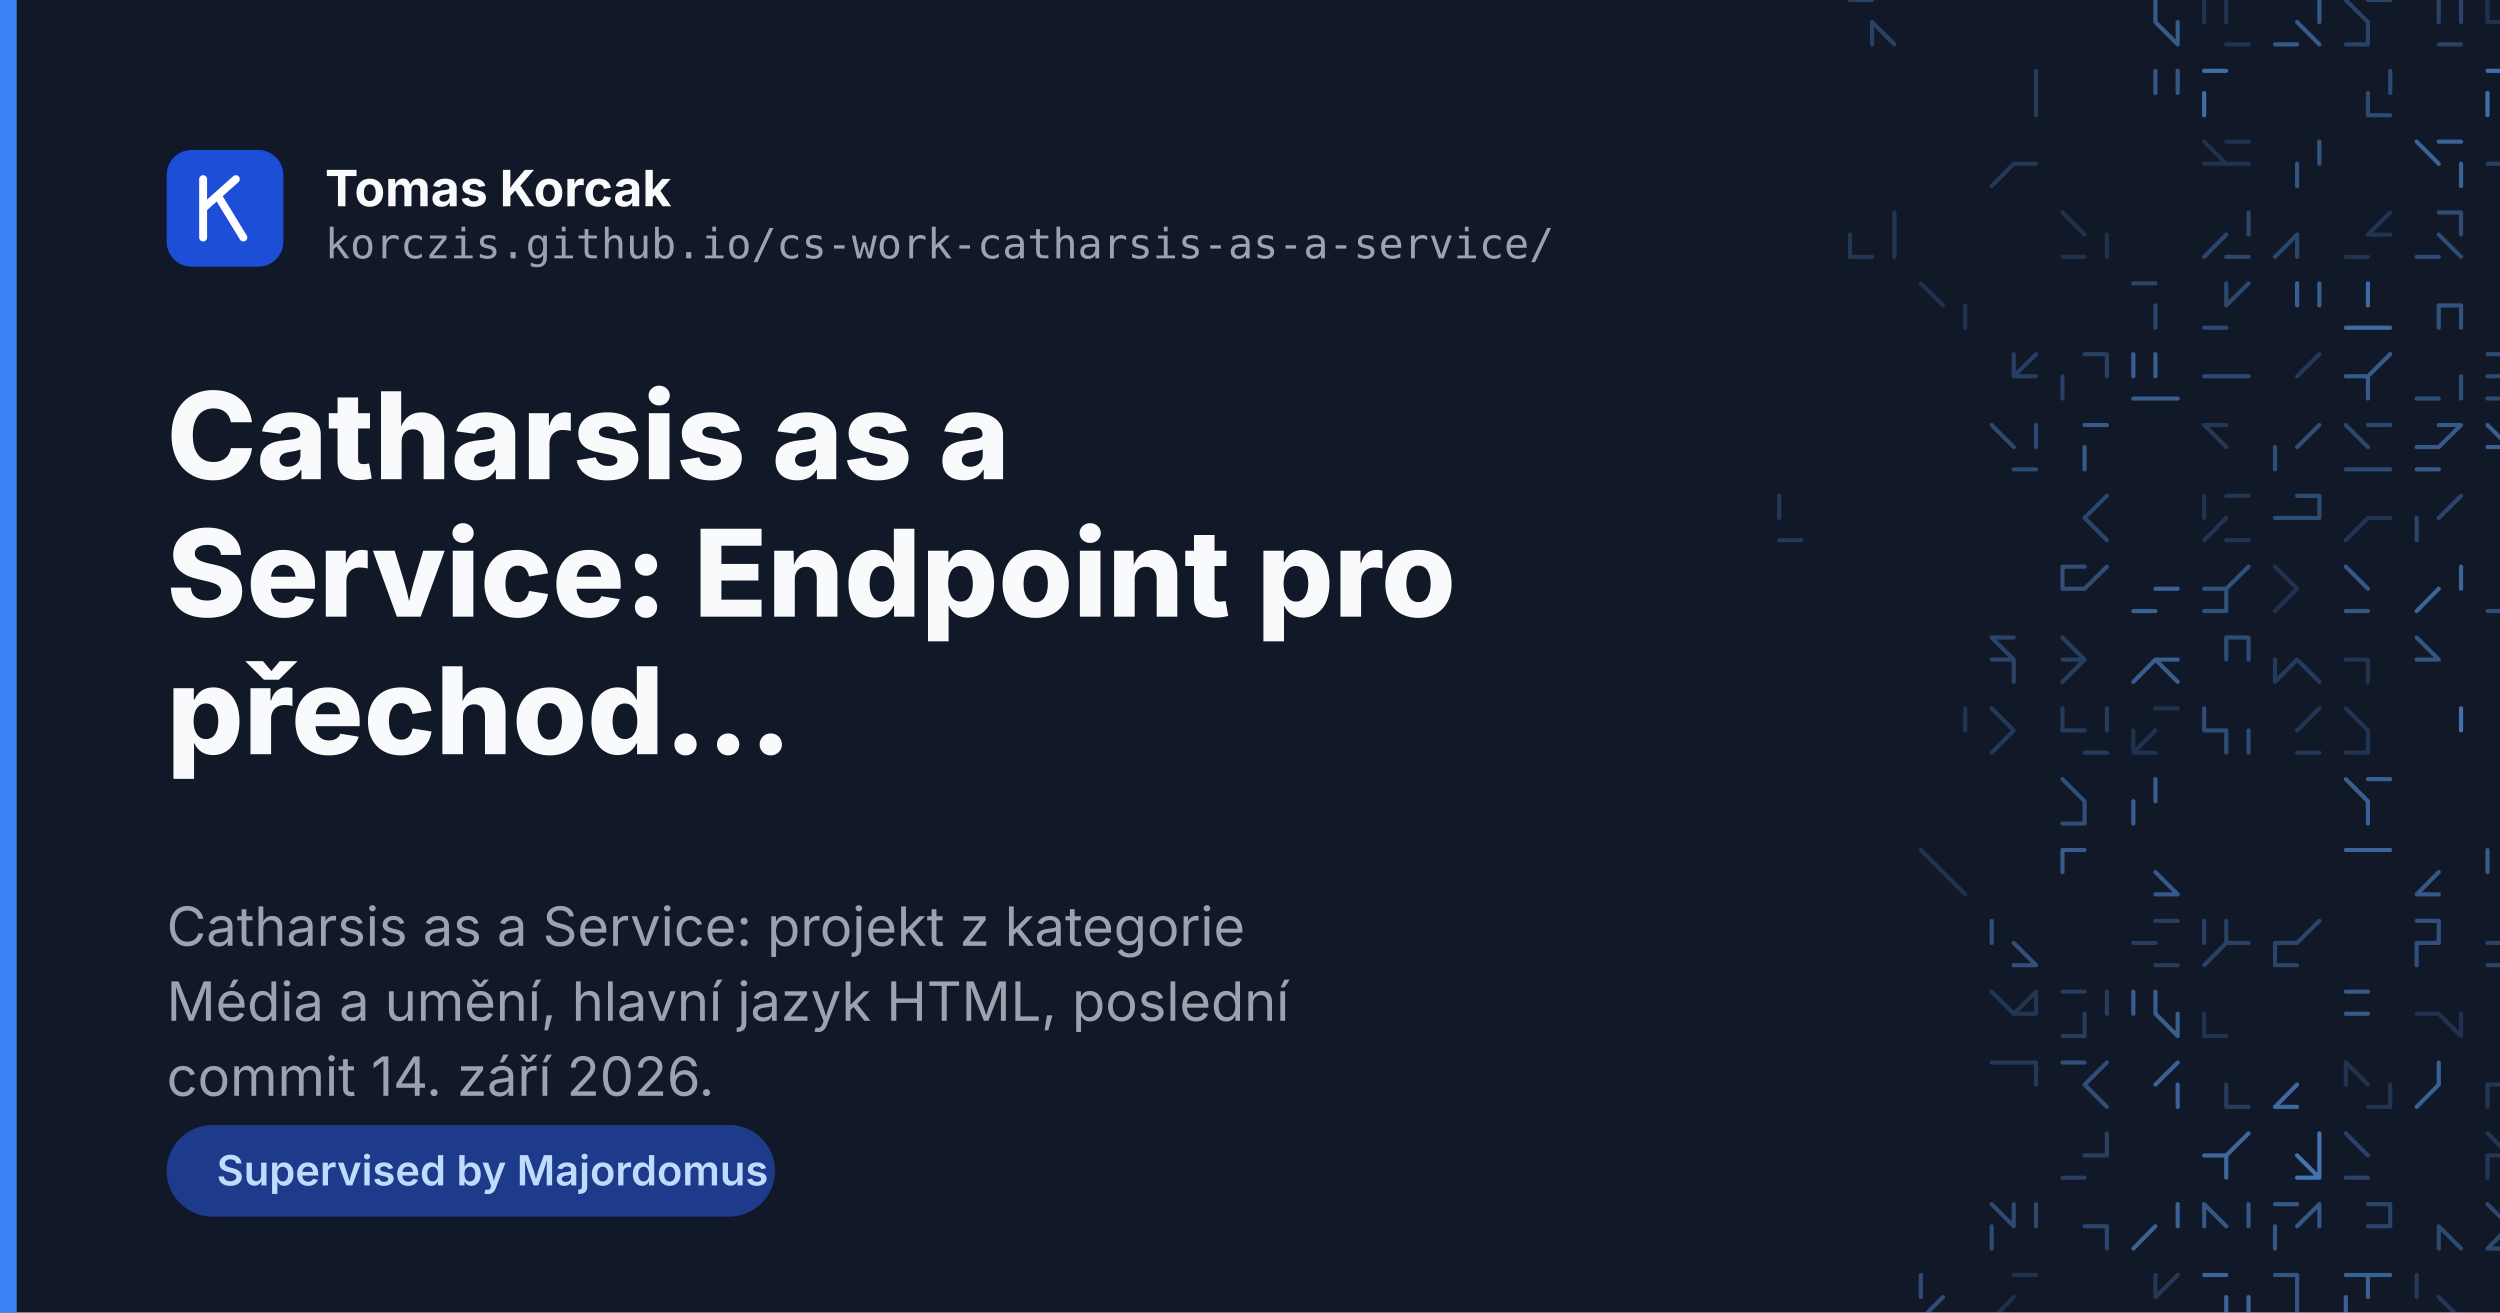
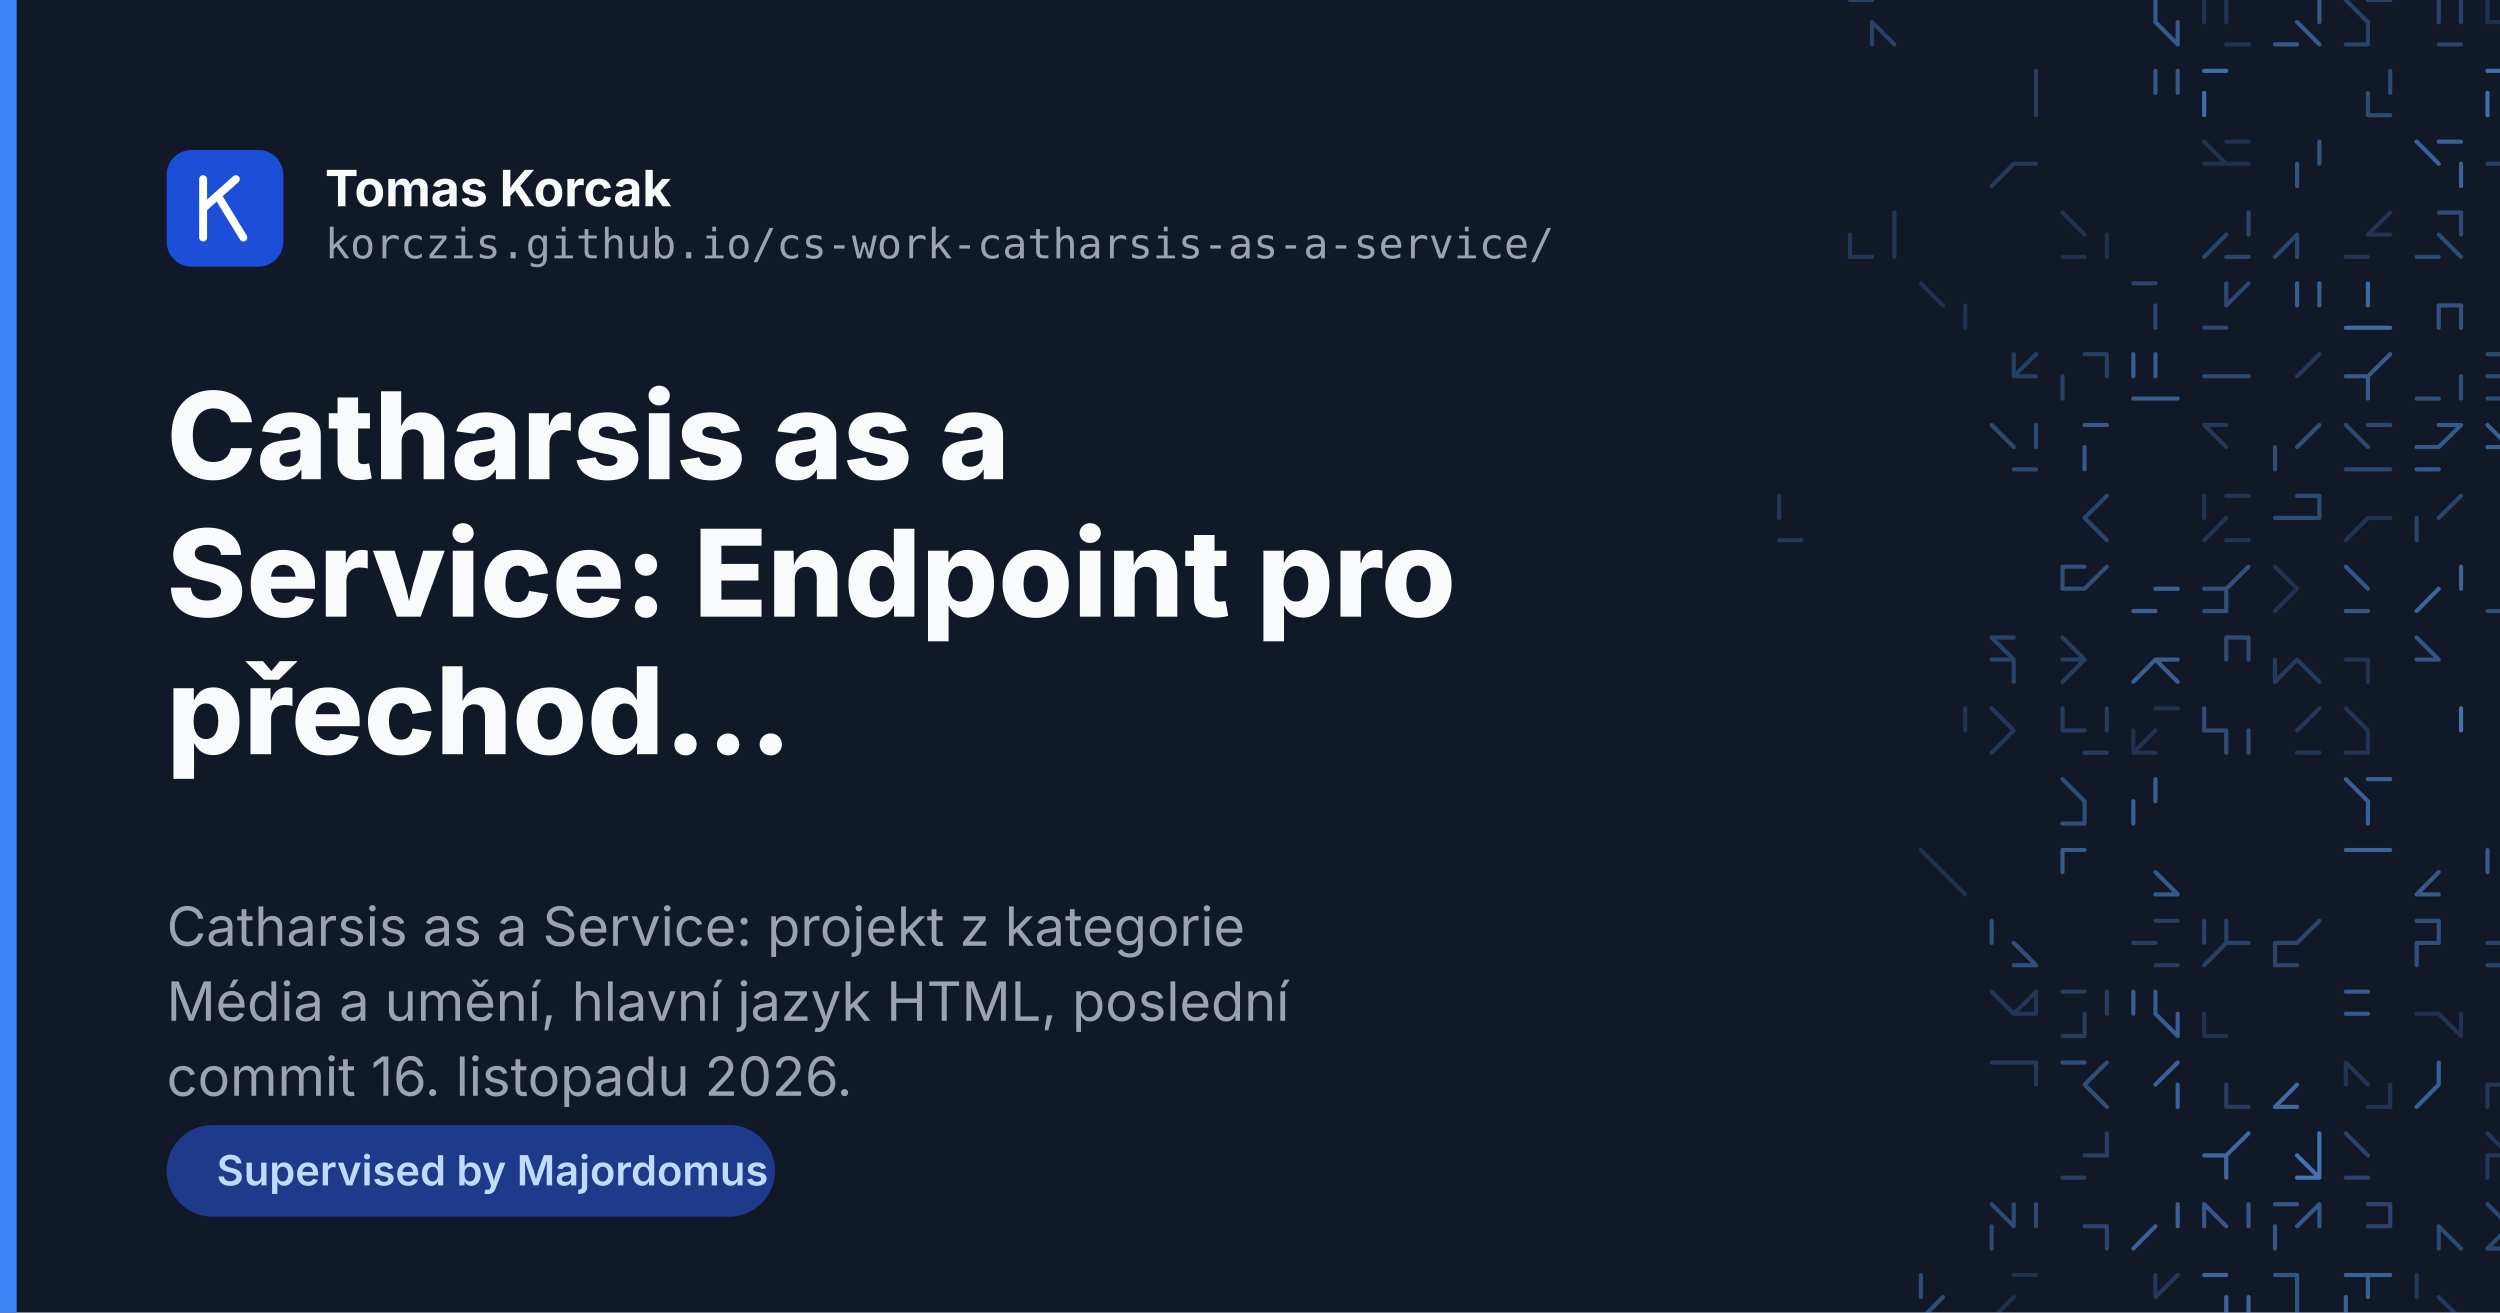
<svg xmlns="http://www.w3.org/2000/svg" width="1200" height="630" viewBox="0 0 1200 630">
  <rect width="1200" height="630" fill="#111827" />
  <g fill="none" stroke="#60a5fa" stroke-width="2" stroke-linecap="round">
    <path d="M888.0 0.0L898.6 0.0M898.6 10.6L898.6 21.3M898.6 10.6L909.3 21.3" opacity="0.29" />
    <path d="M1034.6 0.0L1034.6 10.6M1045.3 10.6L1045.3 21.3M1034.6 10.6L1045.3 21.3" opacity="0.47" />
    <path d="M1068.6 0.0L1068.6 10.6M1058.0 0.0L1058.0 10.6M1068.6 21.3L1079.3 21.3" opacity="0.21" />
    <path d="M1092.0 21.3L1102.6 21.3M1102.6 10.6L1113.3 21.3M1113.3 0.0L1113.3 10.6" opacity="0.46" />
    <path d="M1136.6 10.6L1136.6 21.3M1136.6 0.0L1147.3 0.0M1126.0 0.0L1136.6 10.6M1126.0 21.3L1136.6 21.3" opacity="0.30" />
    <path d="M1181.3 0.0L1181.3 10.6M1170.6 21.3L1181.3 21.3M1170.6 0.0L1170.6 10.6" opacity="0.30" />
    <path d="M1204.6 10.6L1215.3 21.3M1194.0 10.6L1204.6 10.6M1194.0 0.0L1194.0 10.6" opacity="0.18" />
    <path d="M1238.6 0.0L1238.6 10.6M1228.0 0.0L1228.0 10.6M1228.0 0.0L1238.6 10.6M1238.6 21.3L1249.3 21.3" opacity="0.54" />
    <path d="M977.3 44.6L977.3 55.3M977.3 34.0L977.3 44.6M977.3 44.6L977.3 55.3" opacity="0.26" />
    <path d="M1045.3 34.0L1045.3 44.6M1034.6 34.0L1034.6 44.6" opacity="0.45" />
    <path d="M1058.0 34.0L1068.6 34.0M1058.0 44.6L1058.0 55.3" opacity="0.60" />
    <path d="M1136.6 55.3L1147.3 55.3M1147.3 34.0L1147.3 44.6M1136.6 44.6L1136.6 55.3M1136.6 44.6L1136.6 55.3" opacity="0.35" />
    <path d="M1194.0 44.6L1194.0 55.3M1204.6 44.6L1215.3 44.6M1194.0 34.0L1204.6 34.0" opacity="0.61" />
    <path d="M966.6 78.6L977.3 78.6M966.6 78.6L956.0 89.3" opacity="0.24" />
    <path d="M1068.6 68.0L1079.3 68.0M1058.0 68.0L1068.6 78.6M1068.6 78.6L1079.3 78.6M1058.0 78.6L1068.6 78.6" opacity="0.19" />
    <path d="M1113.3 68.0L1113.3 78.6M1102.6 78.6L1102.6 89.3" opacity="0.43" />
    <path d="M1160.0 68.0L1170.6 78.6M1181.3 78.6L1181.3 89.3M1170.6 68.0L1181.3 68.0" opacity="0.53" />
    <path d="M1194.0 78.6L1204.6 78.6M1204.6 89.3L1215.3 89.3M1194.0 78.6L1204.6 78.6" opacity="0.28" />
    <path d="M1238.6 78.6L1238.6 89.3M1249.3 68.0L1249.3 78.6M1238.6 78.6L1249.3 89.3" opacity="0.39" />
    <path d="M888.0 112.6L888.0 123.3M909.3 112.6L909.3 123.3M888.0 123.3L898.6 123.3M909.3 102.0L909.3 112.6" opacity="0.22" />
    <path d="M990.0 123.3L1000.6 123.3M990.0 102.0L1000.6 112.6M1011.3 112.6L1011.3 123.3" opacity="0.18" />
    <path d="M1068.6 112.6L1058.0 123.3M1079.3 102.0L1079.3 112.6M1068.6 123.3L1079.3 123.3" opacity="0.33" />
    <path d="M1102.6 112.6L1102.6 123.3M1102.6 112.6L1102.6 123.3M1102.6 112.6L1092.0 123.3" opacity="0.33" />
    <path d="M1147.3 102.0L1136.6 112.6M1147.3 102.0L1136.6 112.6M1136.6 112.6L1147.3 112.6M1126.0 123.3L1136.6 123.3" opacity="0.20" />
    <path d="M1181.3 102.0L1181.3 112.6M1170.6 112.6L1181.3 123.3M1170.6 102.0L1181.3 102.0M1160.0 123.3L1170.6 123.3" opacity="0.36" />
    <path d="M1238.6 102.0L1238.6 112.6M1228.0 123.3L1238.6 123.3M1238.6 123.3L1249.3 123.3" opacity="0.59" />
    <path d="M922.0 136.0L932.6 146.6M943.3 146.6L943.3 157.3" opacity="0.19" />
    <path d="M1024.0 136.0L1034.6 136.0M1034.6 146.6L1034.6 157.3" opacity="0.33" />
    <path d="M1079.3 136.0L1068.6 146.6M1068.6 136.0L1068.6 146.6M1058.0 157.3L1068.6 157.3" opacity="0.34" />
    <path d="M1113.3 136.0L1113.3 146.6M1102.6 136.0L1102.6 146.6" opacity="0.50" />
    <path d="M1126.0 157.3L1136.6 157.3M1136.6 136.0L1136.6 146.6M1136.6 157.3L1147.3 157.3" opacity="0.58" />
    <path d="M1181.3 146.6L1181.3 157.3M1170.6 146.6L1170.6 157.3M1170.6 146.6L1181.3 146.6" opacity="0.42" />
    <path d="M1204.6 157.3L1215.3 157.3M1204.6 146.6L1204.6 157.3M1204.6 146.6L1204.6 157.3" opacity="0.38" />
    <path d="M1249.3 136.0L1238.6 146.6M1238.6 146.6L1249.3 157.3" opacity="0.68" />
    <path d="M977.3 170.0L966.6 180.6M966.6 170.0L966.6 180.6M966.6 180.6L977.3 180.6" opacity="0.27" />
    <path d="M1011.3 170.0L1011.3 180.6M1000.6 170.0L1011.3 170.0M990.0 180.6L990.0 191.3" opacity="0.28" />
    <path d="M1034.6 170.0L1034.6 180.6M1024.0 170.0L1024.0 180.6M1034.6 191.3L1045.3 191.3M1024.0 191.3L1034.6 191.3" opacity="0.49" />
    <path d="M1068.6 180.6L1079.3 180.6M1058.0 180.6L1068.6 180.6" opacity="0.36" />
    <path d="M1113.3 170.0L1102.6 180.6M1113.3 170.0L1102.6 180.6" opacity="0.24" />
    <path d="M1126.0 180.6L1136.6 180.6M1136.6 180.6L1136.6 191.3M1147.3 170.0L1136.6 180.6" opacity="0.47" />
    <path d="M1181.3 180.6L1181.3 191.3M1160.0 191.3L1170.6 191.3" opacity="0.39" />
    <path d="M1194.0 191.3L1204.6 191.3M1215.3 180.6L1215.3 191.3M1194.0 170.0L1204.6 170.0M1194.0 180.6L1204.6 180.6" opacity="0.35" />
    <path d="M1228.0 170.0L1238.6 180.6M1238.6 170.0L1238.6 180.6M1228.0 180.6L1228.0 191.3" opacity="0.35" />
    <path d="M977.3 204.0L977.3 214.6M956.0 204.0L966.6 214.6M966.6 225.3L977.3 225.3" opacity="0.35" />
    <path d="M1000.6 204.0L1011.3 204.0M1000.6 214.6L1000.6 225.3" opacity="0.46" />
    <path d="M1058.0 204.0L1068.6 204.0M1058.0 204.0L1068.6 214.6" opacity="0.23" />
    <path d="M1092.0 214.6L1092.0 225.3M1113.3 204.0L1102.6 214.6" opacity="0.38" />
    <path d="M1126.0 225.3L1136.6 225.3M1136.6 225.3L1147.3 225.3M1136.6 204.0L1147.3 204.0M1126.0 204.0L1136.6 214.6" opacity="0.34" />
    <path d="M1160.0 225.3L1170.6 225.3M1170.6 204.0L1181.3 204.0M1160.0 214.6L1170.6 214.6M1181.3 204.0L1170.6 214.6" opacity="0.46" />
    <path d="M1194.0 214.6L1204.6 214.6M1194.0 204.0L1204.6 214.6" opacity="0.50" />
    <path d="M1238.6 214.6L1238.6 225.3M1238.6 214.6L1238.6 225.3M1228.0 214.6L1228.0 225.3" opacity="0.20" />
    <path d="M854.0 259.3L864.6 259.3M854.0 238.0L854.0 248.6M854.0 259.3L864.6 259.3M854.0 238.0L854.0 248.6" opacity="0.23" />
    <path d="M1000.6 248.6L1011.3 259.3M1000.6 248.6L1011.3 259.3M1011.3 238.0L1000.6 248.6" opacity="0.33" />
    <path d="M1068.6 259.3L1079.3 259.3M1068.6 238.0L1079.3 238.0M1058.0 238.0L1058.0 248.6M1068.6 248.6L1058.0 259.3" opacity="0.20" />
    <path d="M1102.6 248.6L1113.3 248.6M1113.3 238.0L1113.3 248.6M1092.0 248.6L1102.6 248.6M1102.6 238.0L1113.3 238.0" opacity="0.37" />
    <path d="M1136.6 248.6L1126.0 259.3M1136.6 248.6L1147.3 248.6" opacity="0.21" />
    <path d="M1160.0 248.6L1160.0 259.3M1181.3 238.0L1170.6 248.6" opacity="0.32" />
    <path d="M990.0 282.6L1000.6 282.6M990.0 272.0L1000.6 272.0M1011.3 272.0L1000.6 282.6M990.0 272.0L990.0 282.6" opacity="0.38" />
    <path d="M1024.0 293.3L1034.6 293.3M1034.6 282.6L1045.3 282.6" opacity="0.52" />
    <path d="M1058.0 282.6L1068.6 282.6M1079.3 272.0L1068.6 282.6M1058.0 293.3L1068.6 293.3M1068.6 282.6L1068.6 293.3" opacity="0.41" />
    <path d="M1092.0 272.0L1102.6 282.6M1102.6 282.6L1092.0 293.3M1102.6 282.6L1092.0 293.3" opacity="0.19" />
    <path d="M1126.0 293.3L1136.6 293.3M1126.0 272.0L1136.6 282.6M1126.0 293.3L1136.6 293.3" opacity="0.45" />
    <path d="M1170.6 282.6L1160.0 293.3M1181.3 272.0L1181.3 282.6" opacity="0.54" />
    <path d="M1204.6 282.6L1215.3 293.3M1204.6 282.6L1204.6 293.3M1194.0 293.3L1204.6 293.3" opacity="0.37" />
    <path d="M956.0 306.0L966.6 316.6M956.0 306.0L966.6 306.0M966.6 316.6L966.6 327.3M956.0 316.6L966.6 316.6" opacity="0.31" />
    <path d="M990.0 316.6L1000.6 316.6M1000.6 316.6L990.0 327.3M990.0 306.0L1000.6 316.6" opacity="0.27" />
    <path d="M1034.6 316.6L1024.0 327.3M1034.6 316.6L1045.3 316.6M1034.6 316.6L1045.3 327.3" opacity="0.49" />
    <path d="M1079.3 306.0L1079.3 316.6M1068.6 306.0L1068.6 316.6M1068.6 306.0L1079.3 306.0" opacity="0.36" />
    <path d="M1092.0 316.6L1092.0 327.3M1102.6 316.6L1113.3 327.3M1102.6 316.6L1092.0 327.3" opacity="0.25" />
    <path d="M1126.0 316.6L1136.6 316.6M1136.6 316.6L1136.6 327.3" opacity="0.21" />
    <path d="M1160.0 306.0L1170.6 316.6M1160.0 316.6L1170.6 316.6" opacity="0.43" />
    <path d="M1238.6 316.6L1249.3 316.6M1238.6 316.6L1238.6 327.3" opacity="0.19" />
    <path d="M943.3 340.0L943.3 350.6M943.3 340.0L943.3 350.6" opacity="0.21" />
    <path d="M956.0 340.0L966.6 350.6M966.6 350.6L956.0 361.3" opacity="0.24" />
    <path d="M1011.3 340.0L1011.3 350.6M1000.6 361.3L1011.3 361.3M990.0 340.0L990.0 350.6M990.0 350.6L1000.6 350.6" opacity="0.25" />
    <path d="M1034.6 350.6L1024.0 361.3M1024.0 361.3L1034.6 361.3M1024.0 350.6L1024.0 361.3M1034.6 340.0L1045.3 340.0" opacity="0.19" />
    <path d="M1058.0 350.6L1068.6 350.6M1079.3 350.6L1079.3 361.3M1058.0 340.0L1058.0 350.6M1068.6 350.6L1068.6 361.3" opacity="0.37" />
    <path d="M1113.3 340.0L1102.6 350.6M1102.6 361.3L1113.3 361.3" opacity="0.22" />
    <path d="M1136.6 350.6L1136.6 361.3M1126.0 340.0L1136.6 350.6M1126.0 361.3L1136.6 361.3" opacity="0.21" />
    <path d="M1181.3 340.0L1181.3 350.6M1181.3 340.0L1181.3 350.6" opacity="0.63" />
    <path d="M1238.6 340.0L1238.6 350.6M1249.3 340.0L1238.6 350.6M1249.3 340.0L1238.6 350.6M1249.3 350.6L1249.3 361.3" opacity="0.61" />
    <path d="M990.0 374.0L1000.6 384.6M1000.6 384.6L1000.6 395.3M990.0 395.3L1000.6 395.3" opacity="0.39" />
    <path d="M1034.6 374.0L1034.6 384.6M1024.0 384.6L1024.0 395.3M1034.6 374.0L1034.6 384.6" opacity="0.50" />
    <path d="M1136.6 384.6L1136.6 395.3M1136.6 374.0L1147.3 374.0M1126.0 374.0L1136.6 384.6" opacity="0.51" />
    <path d="M1249.3 384.6L1249.3 395.3M1238.6 395.3L1249.3 395.3" opacity="0.49" />
    <path d="M922.0 408.0L932.6 418.6M932.6 418.6L943.3 429.3" opacity="0.19" />
    <path d="M990.0 408.0L1000.6 408.0M990.0 408.0L990.0 418.6" opacity="0.47" />
    <path d="M1034.6 429.3L1045.3 429.3M1034.6 418.6L1045.3 429.3" opacity="0.46" />
    <path d="M1126.0 408.0L1136.6 408.0M1136.6 408.0L1147.3 408.0M1126.0 408.0L1136.6 408.0" opacity="0.54" />
    <path d="M1170.6 418.6L1160.0 429.3M1160.0 429.3L1170.6 429.3" opacity="0.46" />
    <path d="M1204.6 418.6L1204.6 429.3M1204.6 418.6L1215.3 418.6M1215.3 418.6L1215.3 429.3M1194.0 408.0L1194.0 418.6" opacity="0.48" />
    <path d="M1238.6 418.6L1228.0 429.3M1238.6 418.6L1228.0 429.3M1249.3 408.0L1238.6 418.6M1228.0 418.6L1228.0 429.3" opacity="0.29" />
    <path d="M956.0 442.0L956.0 452.6M966.6 452.6L977.3 463.3M966.6 452.6L977.3 463.3M966.6 463.3L977.3 463.3" opacity="0.40" />
    <path d="M1034.6 442.0L1045.3 442.0M1024.0 452.6L1034.6 452.6M1034.6 463.3L1045.3 463.3" opacity="0.26" />
    <path d="M1068.6 452.6L1058.0 463.3M1058.0 442.0L1058.0 452.6M1068.6 442.0L1068.6 452.6M1068.6 452.6L1079.3 452.6" opacity="0.29" />
    <path d="M1113.3 442.0L1102.6 452.6M1092.0 452.6L1092.0 463.3M1092.0 463.3L1102.6 463.3M1092.0 452.6L1102.6 452.6" opacity="0.32" />
    <path d="M1160.0 442.0L1170.6 442.0M1170.6 442.0L1170.6 452.6M1160.0 452.6L1160.0 463.3M1160.0 452.6L1170.6 452.6" opacity="0.40" />
    <path d="M1194.0 463.3L1204.6 463.3M1194.0 452.6L1204.6 452.6M1194.0 463.3L1204.6 463.3" opacity="0.31" />
    <path d="M1249.3 452.6L1249.3 463.3M1228.0 442.0L1228.0 452.6M1249.3 442.0L1249.3 452.6M1249.3 442.0L1249.3 452.6" opacity="0.52" />
    <path d="M977.3 476.0L977.3 486.6M977.3 476.0L966.6 486.6M956.0 476.0L966.6 486.6M966.6 486.6L977.3 486.6" opacity="0.22" />
    <path d="M990.0 476.0L1000.6 476.0M1000.6 486.6L1000.6 497.3M1011.3 476.0L1011.3 486.6M990.0 497.3L1000.6 497.3" opacity="0.26" />
    <path d="M1024.0 476.0L1024.0 486.6M1034.6 476.0L1034.6 486.6M1034.6 486.6L1045.3 497.3M1045.3 486.6L1045.3 497.3" opacity="0.49" />
    <path d="M1058.0 486.6L1058.0 497.3M1058.0 497.3L1068.6 497.3" opacity="0.19" />
    <path d="M1126.0 476.0L1136.6 476.0M1126.0 486.6L1136.6 486.6" opacity="0.46" />
    <path d="M1170.6 486.6L1181.3 497.3M1181.3 486.6L1181.3 497.3M1160.0 486.6L1170.6 486.6M1160.0 486.6L1170.6 486.6" opacity="0.19" />
    <path d="M1228.0 486.6L1238.6 486.6M1228.0 476.0L1238.6 486.6" opacity="0.19" />
    <path d="M956.0 510.0L966.6 510.0M966.6 510.0L977.3 510.0M977.3 510.0L977.3 520.6" opacity="0.23" />
    <path d="M1000.6 520.6L1011.3 531.3M1011.3 510.0L1000.6 520.6M990.0 510.0L1000.6 510.0" opacity="0.38" />
    <path d="M1045.3 520.6L1045.3 531.3M1045.3 520.6L1045.3 531.3M1045.3 510.0L1034.6 520.6" opacity="0.52" />
    <path d="M1068.6 520.6L1068.6 531.3M1068.6 531.3L1079.3 531.3" opacity="0.26" />
    <path d="M1102.6 520.6L1092.0 531.3M1092.0 531.3L1102.6 531.3" opacity="0.58" />
    <path d="M1126.0 510.0L1136.6 520.6M1126.0 510.0L1126.0 520.6M1147.3 520.6L1147.3 531.3M1136.6 531.3L1147.3 531.3" opacity="0.21" />
    <path d="M1170.6 520.6L1160.0 531.3M1170.6 520.6L1160.0 531.3M1170.6 510.0L1170.6 520.6" opacity="0.51" />
    <path d="M1204.6 531.3L1215.3 531.3M1194.0 520.6L1204.6 520.6M1194.0 520.6L1194.0 531.3M1204.6 520.6L1215.3 531.3" opacity="0.22" />
    <path d="M1238.6 520.6L1249.3 520.6M1238.6 520.6L1228.0 531.3" opacity="0.33" />
    <path d="M990.0 565.3L1000.6 565.3M1000.6 554.6L1011.3 554.6M1011.3 544.0L1011.3 554.6" opacity="0.28" />
    <path d="M1068.6 554.6L1068.6 565.3M1079.3 544.0L1068.6 554.6M1058.0 554.6L1068.6 554.6M1079.3 544.0L1068.6 554.6" opacity="0.56" />
    <path d="M1102.6 554.6L1113.3 565.3M1113.3 554.6L1113.3 565.3M1113.3 544.0L1113.3 554.6M1102.6 565.3L1113.3 565.3" opacity="0.65" />
    <path d="M1126.0 565.3L1136.6 565.3M1126.0 544.0L1136.6 554.6" opacity="0.30" />
    <path d="M1194.0 554.6L1194.0 565.3M1194.0 554.6L1204.6 554.6M1194.0 544.0L1204.6 554.6M1204.6 544.0L1204.6 554.6" opacity="0.22" />
    <path d="M1228.0 544.0L1238.6 544.0M1228.0 554.6L1238.6 554.6M1249.3 554.6L1249.3 565.3" opacity="0.65" />
    <path d="M956.0 588.6L956.0 599.3M956.0 578.0L966.6 588.6M977.3 578.0L977.3 588.6M966.6 578.0L966.6 588.6" opacity="0.35" />
    <path d="M1000.6 588.6L1011.3 588.6M1011.3 588.6L1011.3 599.3" opacity="0.33" />
    <path d="M1034.6 588.6L1024.0 599.3M1045.3 578.0L1045.3 588.6" opacity="0.53" />
    <path d="M1079.3 578.0L1079.3 588.6M1058.0 578.0L1058.0 588.6M1058.0 578.0L1068.6 588.6" opacity="0.45" />
    <path d="M1092.0 588.6L1092.0 599.3M1113.3 578.0L1113.3 588.6M1092.0 578.0L1102.6 578.0M1113.3 578.0L1102.6 588.6" opacity="0.45" />
    <path d="M1147.3 578.0L1147.3 588.6M1136.6 588.6L1147.3 588.6M1136.6 578.0L1147.3 578.0" opacity="0.32" />
    <path d="M1170.6 588.6L1170.6 599.3M1170.6 588.6L1181.3 599.3" opacity="0.35" />
    <path d="M1204.6 588.6L1194.0 599.3M1194.0 578.0L1204.6 588.6M1204.6 588.6L1215.3 599.3M1194.0 599.3L1204.6 599.3" opacity="0.34" />
    <path d="M1238.6 578.0L1249.3 578.0M1228.0 588.6L1228.0 599.3M1228.0 588.6L1228.0 599.3M1249.3 578.0L1238.6 588.6" opacity="0.54" />
    <path d="M922.0 612.0L922.0 622.6M932.6 622.6L922.0 633.3M922.0 612.0L922.0 622.6" opacity="0.37" />
    <path d="M966.6 612.0L977.3 612.0M966.6 622.6L956.0 633.3" opacity="0.18" />
    <path d="M1034.6 612.0L1034.6 622.6M1045.3 612.0L1034.6 622.6M1045.3 612.0L1034.6 622.6" opacity="0.24" />
    <path d="M1068.6 622.6L1068.6 633.3M1079.3 622.6L1079.3 633.3M1058.0 612.0L1068.6 612.0" opacity="0.54" />
    <path d="M1102.6 612.0L1102.6 622.6M1102.6 622.6L1102.6 633.3M1092.0 612.0L1102.6 612.0M1092.0 612.0L1102.6 612.0" opacity="0.43" />
    <path d="M1136.6 612.0L1136.6 622.6M1126.0 622.6L1126.0 633.3M1136.6 612.0L1147.3 612.0M1126.0 612.0L1136.6 612.0" opacity="0.52" />
    <path d="M1160.0 612.0L1160.0 622.6M1170.6 622.6L1181.3 633.3M1160.0 612.0L1160.0 622.6" opacity="0.23" />
    <path d="M932.6 646.0L932.6 656.6M932.6 656.6L932.6 667.3M922.0 656.6L922.0 667.3" opacity="0.29" />
    <path d="M956.0 646.0L966.6 656.6M966.6 656.6L977.3 656.6M966.6 667.3L977.3 667.3" opacity="0.33" />
    <path d="M1068.6 656.6L1079.3 667.3M1058.0 656.6L1068.6 656.6M1058.0 646.0L1058.0 656.6M1068.6 656.6L1079.3 667.3" opacity="0.32" />
    <path d="M1102.6 667.3L1113.3 667.3M1102.6 646.0L1102.6 656.6M1092.0 656.6L1092.0 667.3" opacity="0.64" />
    <path d="M1181.3 656.6L1181.3 667.3M1181.3 646.0L1170.6 656.6" opacity="0.31" />
    <path d="M1238.6 646.0L1238.6 656.6M1249.3 646.0L1249.3 656.6" opacity="0.64" />
  </g>
  <rect x="0" y="0" width="8" height="630" fill="#3b82f6" />
  <g font-family="Inter, Helvetica Neue, Helvetica, Arial, sans-serif">
    <rect x="80" y="72" width="56" height="56" rx="12" fill="#1d4ed8" />
    <g fill="none" stroke="#fff" stroke-width="3.8" stroke-linecap="round" stroke-linejoin="round">
      <path d="M97.5 86v28M97.5 100l15.7-14M104.5 93.9l12.3 20.1" />
    </g>
    <text x="156" y="99" font-size="24" font-weight="700" fill="#f9fafb">Tomas Korcak</text>
    <text x="156" y="124" font-size="20" font-family="JetBrains Mono, Menlo, monospace" fill="#9ca3af">korczis.github.io/cs-work-catharsis-as-a-service/</text>
    <text x="80" y="230" font-size="58" font-weight="800" fill="#f9fafb">Catharsis as a</text>
    <text x="80" y="296" font-size="58" font-weight="800" fill="#f9fafb">Service: Endpoint pro</text>
    <text x="80" y="362" font-size="58" font-weight="800" fill="#f9fafb">přechod…</text>
    <text x="80" y="454" font-size="26" fill="#9ca3af">Catharsis as a Service: projekt z kategorie</text>
    <text x="80" y="490" font-size="26" fill="#9ca3af">Média a umění, hlavní jazyk HTML, poslední</text>
-     <text x="80" y="526" font-size="26" fill="#9ca3af">commit 14. září 2026.</text>
+     <text x="80" y="526" font-size="26" fill="#9ca3af">commit 16. listopadu 2026.</text>
    <rect x="80" y="540" width="292" height="44" rx="22" fill="#1e3a8a" />
    <text x="104" y="569" font-size="20" font-weight="600" fill="#bfdbfe">Supervised by Majordomus</text>
  </g>
</svg>
